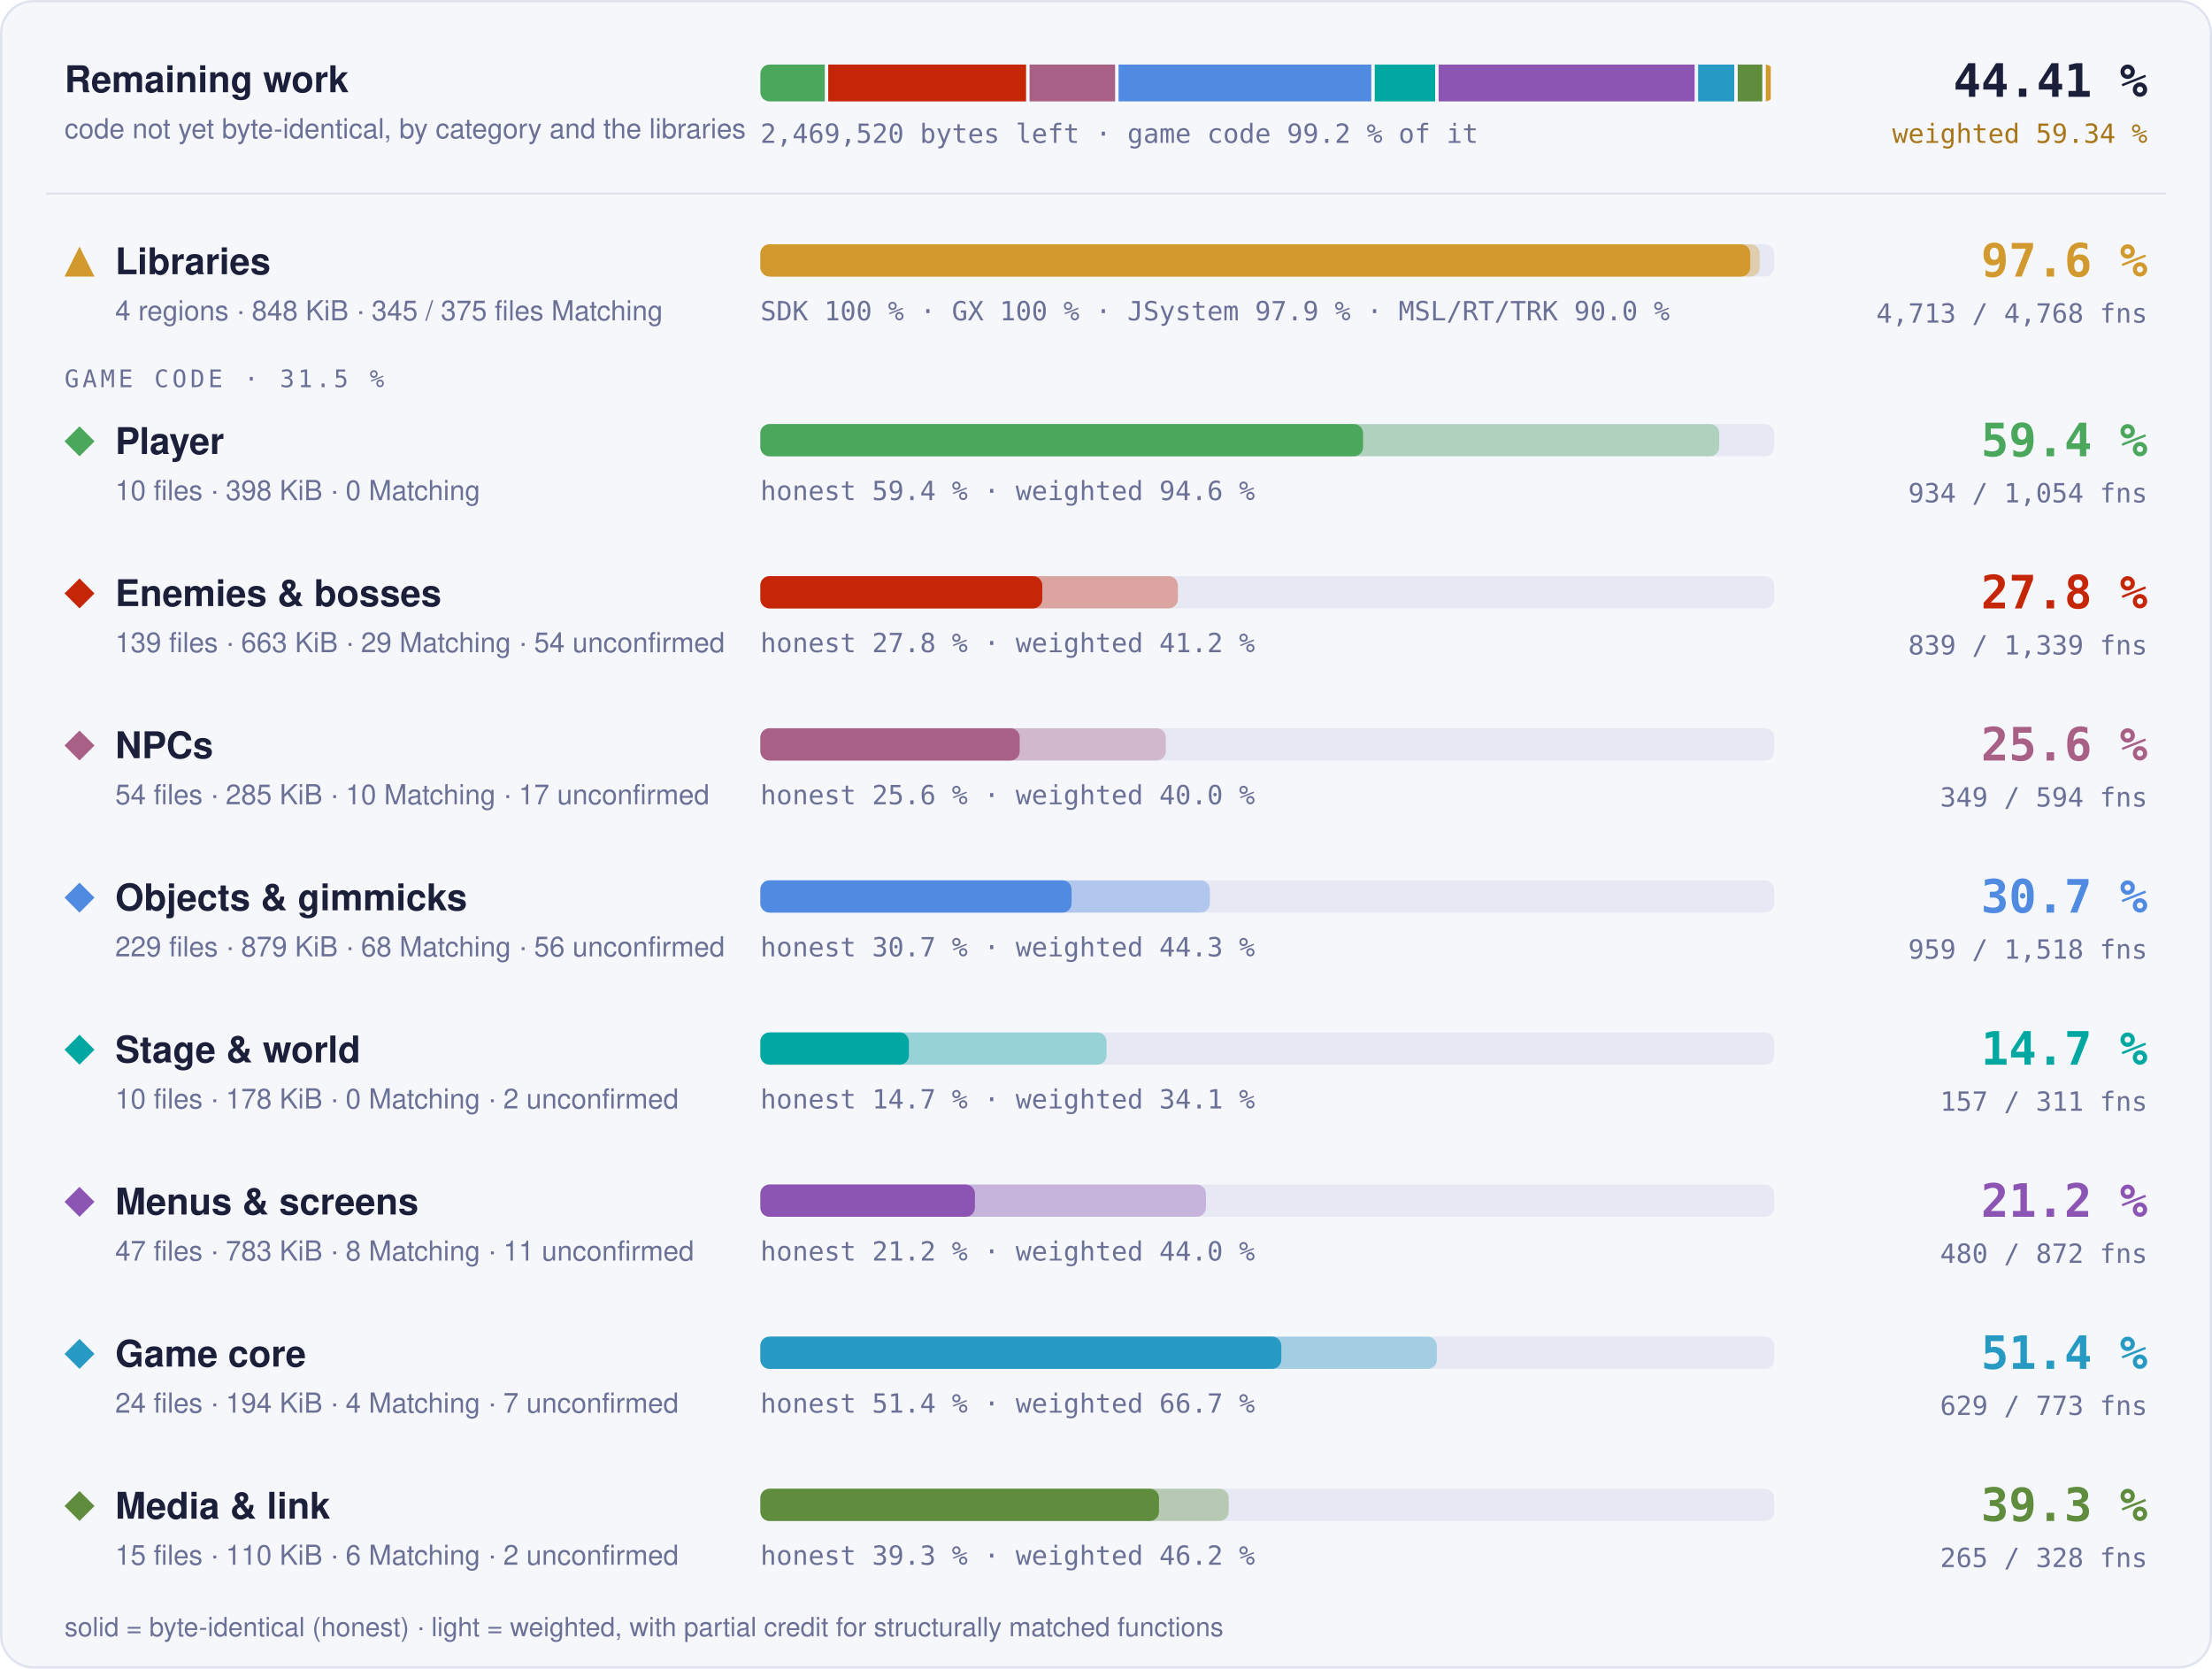
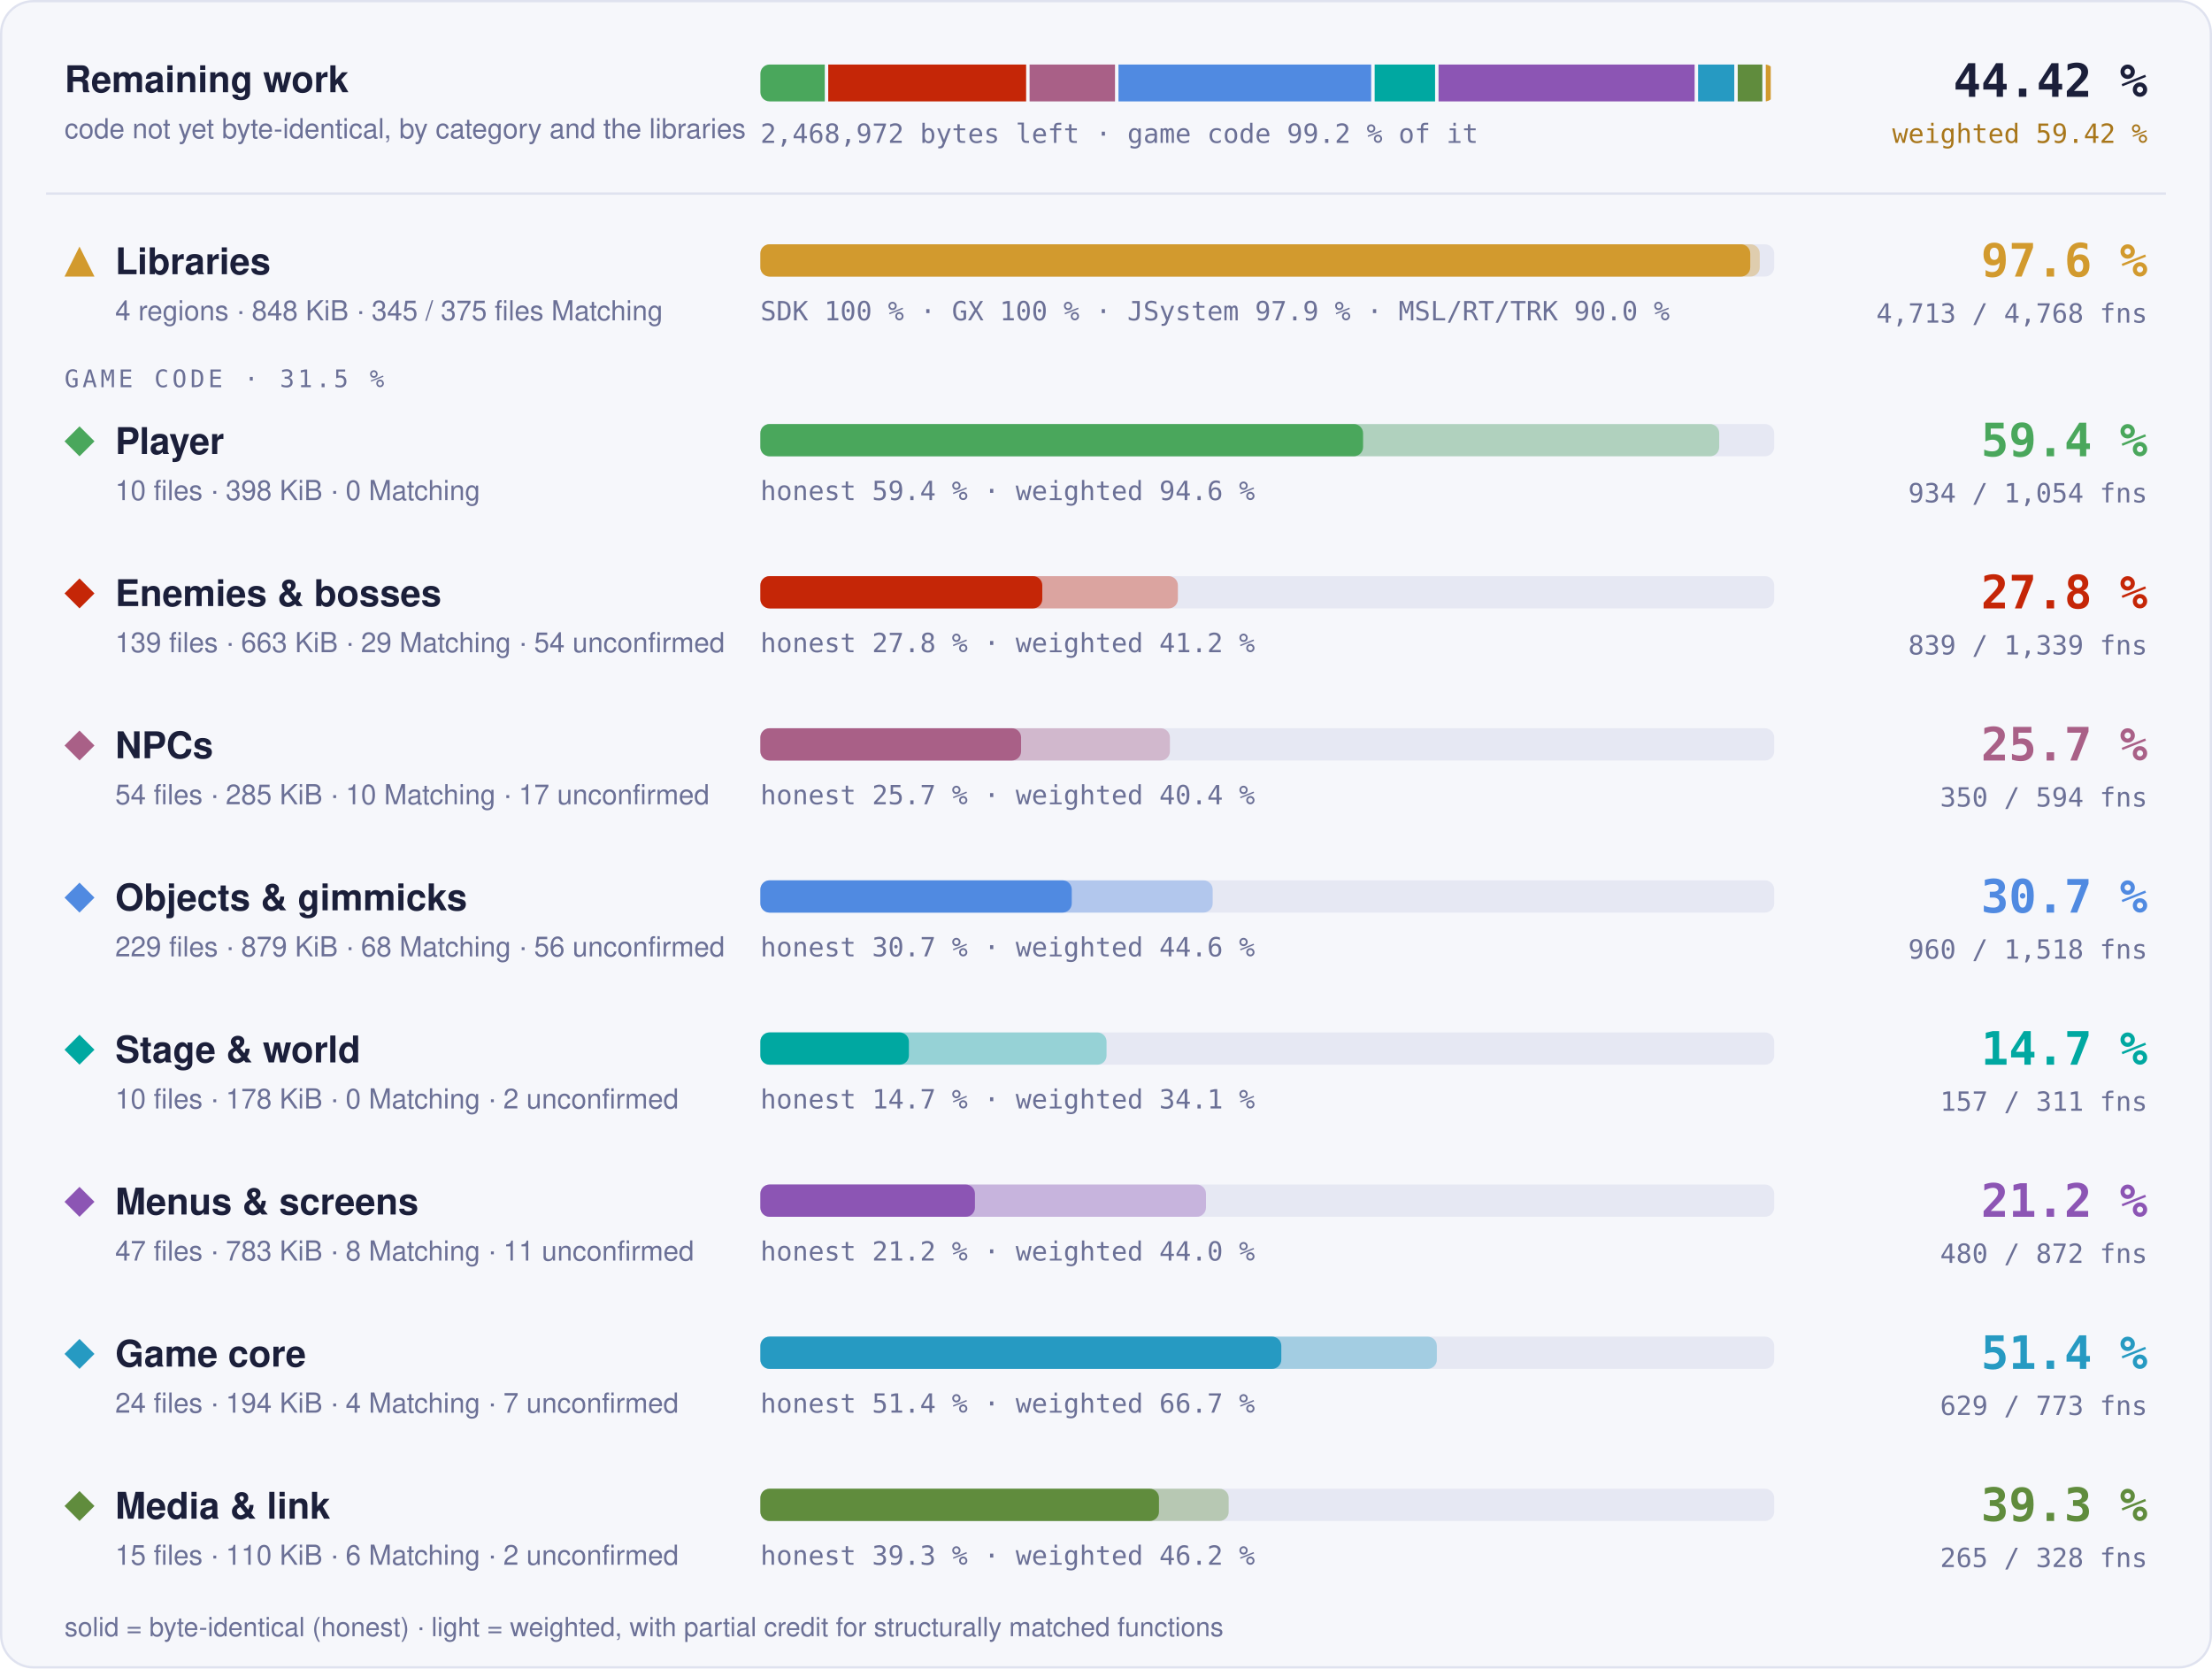
- <svg xmlns="http://www.w3.org/2000/svg" width="960" height="724" viewBox="0 0 960 724" role="img" aria-label="Progress overview: Libraries 97.6 % of code, 4713 of 4768 functions; Player 59.4 % of code, 934 of 1054 functions; Enemies &amp; bosses 27.8 % of code, 839 of 1339 functions; NPCs 25.6 % of code, 349 of 594 functions; Objects &amp; gimmicks 30.7 % of code, 959 of 1518 functions; Stage &amp; world 14.7 % of code, 157 of 311 functions; Menus &amp; screens 21.2 % of code, 480 of 872 functions; Game core 51.4 % of code, 629 of 773 functions; Media &amp; link 39.3 % of code, 265 of 328 functions">
+ <svg xmlns="http://www.w3.org/2000/svg" width="960" height="724" viewBox="0 0 960 724" role="img" aria-label="Progress overview: Libraries 97.6 % of code, 4713 of 4768 functions; Player 59.4 % of code, 934 of 1054 functions; Enemies &amp; bosses 27.8 % of code, 839 of 1339 functions; NPCs 25.7 % of code, 350 of 594 functions; Objects &amp; gimmicks 30.7 % of code, 960 of 1518 functions; Stage &amp; world 14.7 % of code, 157 of 311 functions; Menus &amp; screens 21.2 % of code, 480 of 872 functions; Game core 51.4 % of code, 629 of 773 functions; Media &amp; link 39.3 % of code, 265 of 328 functions">
  <style>text { font-family: -apple-system, BlinkMacSystemFont, 'Segoe UI', Helvetica, Arial, sans-serif; } .mono { font-family: ui-monospace, SFMono-Regular, 'SF Mono', Menlo, Consolas, monospace; } .grow { transform-box: fill-box; transform-origin: 0 50%; animation: grow 1.4s cubic-bezier(.2,.8,.2,1) both; } @keyframes grow { from { transform: scaleX(0); } } @media (prefers-reduced-motion: reduce) { * { animation: none !important; } }</style>
  <rect x="0.5" y="0.5" width="959" height="723" rx="14" fill="#f6f7fb" stroke="#dfe2ef" />
  <text x="28" y="40" font-size="16" font-weight="700" fill="#1b1f3a">Remaining work</text>
  <text x="28" y="60" font-size="12" fill="#6b7096">code not yet byte-identical, by category and the libraries</text>
  <clipPath id="rw">
    <rect x="330" y="28" width="440" height="16" rx="4" />
  </clipPath>
  <g clip-path="url(#rw)">
    <rect class="grow" x="330.00" y="28" width="27.95" height="16" fill="#4aa75c" />
-     <rect class="grow" x="359.45" y="28" width="85.87" height="16" fill="#c52607" />
-     <rect class="grow" x="446.82" y="28" width="37.13" height="16" fill="#a96087" />
-     <rect class="grow" x="485.45" y="28" width="109.69" height="16" fill="#508ae1" />
-     <rect class="grow" x="596.63" y="28" width="26.22" height="16" fill="#00a8a1" />
-     <rect class="grow" x="624.35" y="28" width="111.12" height="16" fill="#8c55b4" />
-     <rect class="grow" x="736.97" y="28" width="15.70" height="16" fill="#269ac2" />
-     <rect class="grow" x="754.17" y="28" width="10.67" height="16" fill="#608c3d" />
+     <rect class="grow" x="359.45" y="28" width="85.89" height="16" fill="#c52607" />
+     <rect class="grow" x="446.84" y="28" width="37.07" height="16" fill="#a96087" />
+     <rect class="grow" x="485.41" y="28" width="109.68" height="16" fill="#508ae1" />
+     <rect class="grow" x="596.60" y="28" width="26.22" height="16" fill="#00a8a1" />
+     <rect class="grow" x="624.32" y="28" width="111.14" height="16" fill="#8c55b4" />
+     <rect class="grow" x="736.96" y="28" width="15.71" height="16" fill="#269ac2" />
+     <rect class="grow" x="754.17" y="28" width="10.68" height="16" fill="#608c3d" />
    <rect class="grow" x="766.34" y="28" width="2.16" height="16" fill="#d29a2e" />
  </g>
-   <text x="330" y="62" class="mono" font-size="11.5" fill="#6b7096">2,469,520 bytes left · game code 99.2 % of it</text>
-   <text x="932" y="42" text-anchor="end" class="mono" font-size="20" font-weight="700" fill="#1b1f3a">44.41 %</text>
-   <text x="932" y="62" text-anchor="end" class="mono" font-size="11.5" fill="#a8761a">weighted 59.34 %</text>
+   <text x="330" y="62" class="mono" font-size="11.5" fill="#6b7096">2,468,972 bytes left · game code 99.2 % of it</text>
+   <text x="932" y="42" text-anchor="end" class="mono" font-size="20" font-weight="700" fill="#1b1f3a">44.42 %</text>
+   <text x="932" y="62" text-anchor="end" class="mono" font-size="11.5" fill="#a8761a">weighted 59.42 %</text>
  <line x1="20" x2="940" y1="84" y2="84" stroke="#dfe2ef" />
  <g fill="#d29a2e">
    <path d="M34.5 107L41 120L28 120Z" />
  </g>
  <text x="50" y="119" font-size="16" font-weight="700" fill="#1b1f3a">Libraries</text>
  <text x="50" y="139" font-size="12" fill="#6b7096">4 regions · 848 KiB · 345 / 375 files Matching</text>
  <rect x="330" y="106" width="440" height="14" rx="4" fill="#e6e8f3" />
  <rect class="grow" style="animation-delay:0.0s" x="330" y="106" width="433.73" height="14" rx="4" fill="#d29a2e" fill-opacity="0.35" />
  <rect class="grow" style="animation-delay:0.0s" x="330" y="106" width="429.60" height="14" rx="4" fill="#d29a2e" />
  <text x="330" y="139" class="mono" font-size="11.5" fill="#6b7096">SDK 100 % · GX 100 % · JSystem 97.9 % · MSL/RT/TRK 90.0 %</text>
  <text x="932" y="120" text-anchor="end" class="mono" font-size="20" font-weight="700" fill="#d29a2e">97.6 %</text>
  <text x="932" y="140" text-anchor="end" class="mono" font-size="11.5" fill="#6b7096">4,713 / 4,768 fns</text>
  <text x="28" y="168" class="mono" font-size="10.5" letter-spacing="0.14em" fill="#6b7096">GAME CODE · 31.5 %</text>
  <g fill="#4aa75c">
    <path d="M34.5 185L41 191.5L34.5 198L28 191.5Z" />
  </g>
  <text x="50" y="197" font-size="16" font-weight="700" fill="#1b1f3a">Player</text>
  <text x="50" y="217" font-size="12" fill="#6b7096">10 files · 398 KiB · 0 Matching</text>
  <rect x="330" y="184" width="440" height="14" rx="4" fill="#e6e8f3" />
  <rect class="grow" style="animation-delay:0.1s" x="330" y="184" width="416.13" height="14" rx="4" fill="#4aa75c" fill-opacity="0.35" />
  <rect class="grow" style="animation-delay:0.1s" x="330" y="184" width="261.57" height="14" rx="4" fill="#4aa75c" />
  <text x="330" y="217" class="mono" font-size="11.5" fill="#6b7096">honest 59.4 % · weighted 94.6 %</text>
  <text x="932" y="198" text-anchor="end" class="mono" font-size="20" font-weight="700" fill="#4aa75c">59.4 %</text>
  <text x="932" y="218" text-anchor="end" class="mono" font-size="11.5" fill="#6b7096">934 / 1,054 fns</text>
  <g fill="#c52607">
    <path d="M34.5 251L41 257.5L34.5 264L28 257.5Z" />
  </g>
  <text x="50" y="263" font-size="16" font-weight="700" fill="#1b1f3a">Enemies &amp; bosses</text>
  <text x="50" y="283" font-size="12" fill="#6b7096">139 files · 663 KiB · 29 Matching · 54 unconfirmed</text>
  <rect x="330" y="250" width="440" height="14" rx="4" fill="#e6e8f3" />
  <rect class="grow" style="animation-delay:0.2s" x="330" y="250" width="181.20" height="14" rx="4" fill="#c52607" fill-opacity="0.35" />
  <rect class="grow" style="animation-delay:0.2s" x="330" y="250" width="122.35" height="14" rx="4" fill="#c52607" />
  <text x="330" y="283" class="mono" font-size="11.5" fill="#6b7096">honest 27.8 % · weighted 41.2 %</text>
  <text x="932" y="264" text-anchor="end" class="mono" font-size="20" font-weight="700" fill="#c52607">27.8 %</text>
  <text x="932" y="284" text-anchor="end" class="mono" font-size="11.5" fill="#6b7096">839 / 1,339 fns</text>
  <g fill="#a96087">
    <path d="M34.5 317L41 323.5L34.5 330L28 323.5Z" />
  </g>
  <text x="50" y="329" font-size="16" font-weight="700" fill="#1b1f3a">NPCs</text>
  <text x="50" y="349" font-size="12" fill="#6b7096">54 files · 285 KiB · 10 Matching · 17 unconfirmed</text>
  <rect x="330" y="316" width="440" height="14" rx="4" fill="#e6e8f3" />
-   <rect class="grow" style="animation-delay:0.3s" x="330" y="316" width="175.96" height="14" rx="4" fill="#a96087" fill-opacity="0.35" />
-   <rect class="grow" style="animation-delay:0.3s" x="330" y="316" width="112.55" height="14" rx="4" fill="#a96087" />
-   <text x="330" y="349" class="mono" font-size="11.5" fill="#6b7096">honest 25.6 % · weighted 40.0 %</text>
-   <text x="932" y="330" text-anchor="end" class="mono" font-size="20" font-weight="700" fill="#a96087">25.6 %</text>
-   <text x="932" y="350" text-anchor="end" class="mono" font-size="11.5" fill="#6b7096">349 / 594 fns</text>
+   <rect class="grow" style="animation-delay:0.3s" x="330" y="316" width="177.74" height="14" rx="4" fill="#a96087" fill-opacity="0.35" />
+   <rect class="grow" style="animation-delay:0.3s" x="330" y="316" width="113.15" height="14" rx="4" fill="#a96087" />
+   <text x="330" y="349" class="mono" font-size="11.5" fill="#6b7096">honest 25.7 % · weighted 40.4 %</text>
+   <text x="932" y="330" text-anchor="end" class="mono" font-size="20" font-weight="700" fill="#a96087">25.7 %</text>
+   <text x="932" y="350" text-anchor="end" class="mono" font-size="11.5" fill="#6b7096">350 / 594 fns</text>
  <g fill="#508ae1">
    <path d="M34.5 383L41 389.5L34.5 396L28 389.5Z" />
  </g>
  <text x="50" y="395" font-size="16" font-weight="700" fill="#1b1f3a">Objects &amp; gimmicks</text>
  <text x="50" y="415" font-size="12" fill="#6b7096">229 files · 879 KiB · 68 Matching · 56 unconfirmed</text>
  <rect x="330" y="382" width="440" height="14" rx="4" fill="#e6e8f3" />
-   <rect class="grow" style="animation-delay:0.4s" x="330" y="382" width="195.07" height="14" rx="4" fill="#508ae1" fill-opacity="0.35" />
-   <rect class="grow" style="animation-delay:0.4s" x="330" y="382" width="135.07" height="14" rx="4" fill="#508ae1" />
-   <text x="330" y="415" class="mono" font-size="11.5" fill="#6b7096">honest 30.7 % · weighted 44.3 %</text>
+   <rect class="grow" style="animation-delay:0.4s" x="330" y="382" width="196.29" height="14" rx="4" fill="#508ae1" fill-opacity="0.35" />
+   <rect class="grow" style="animation-delay:0.4s" x="330" y="382" width="135.14" height="14" rx="4" fill="#508ae1" />
+   <text x="330" y="415" class="mono" font-size="11.5" fill="#6b7096">honest 30.7 % · weighted 44.6 %</text>
  <text x="932" y="396" text-anchor="end" class="mono" font-size="20" font-weight="700" fill="#508ae1">30.7 %</text>
-   <text x="932" y="416" text-anchor="end" class="mono" font-size="11.5" fill="#6b7096">959 / 1,518 fns</text>
+   <text x="932" y="416" text-anchor="end" class="mono" font-size="11.5" fill="#6b7096">960 / 1,518 fns</text>
  <g fill="#00a8a1">
    <path d="M34.5 449L41 455.5L34.5 462L28 455.5Z" />
  </g>
  <text x="50" y="461" font-size="16" font-weight="700" fill="#1b1f3a">Stage &amp; world</text>
  <text x="50" y="481" font-size="12" fill="#6b7096">10 files · 178 KiB · 0 Matching · 2 unconfirmed</text>
  <rect x="330" y="448" width="440" height="14" rx="4" fill="#e6e8f3" />
  <rect class="grow" style="animation-delay:0.5s" x="330" y="448" width="150.24" height="14" rx="4" fill="#00a8a1" fill-opacity="0.35" />
  <rect class="grow" style="animation-delay:0.5s" x="330" y="448" width="64.46" height="14" rx="4" fill="#00a8a1" />
  <text x="330" y="481" class="mono" font-size="11.5" fill="#6b7096">honest 14.7 % · weighted 34.1 %</text>
  <text x="932" y="462" text-anchor="end" class="mono" font-size="20" font-weight="700" fill="#00a8a1">14.7 %</text>
  <text x="932" y="482" text-anchor="end" class="mono" font-size="11.5" fill="#6b7096">157 / 311 fns</text>
  <g fill="#8c55b4">
    <path d="M34.5 515L41 521.5L34.5 528L28 521.5Z" />
  </g>
  <text x="50" y="527" font-size="16" font-weight="700" fill="#1b1f3a">Menus &amp; screens</text>
  <text x="50" y="547" font-size="12" fill="#6b7096">47 files · 783 KiB · 8 Matching · 11 unconfirmed</text>
  <rect x="330" y="514" width="440" height="14" rx="4" fill="#e6e8f3" />
  <rect class="grow" style="animation-delay:0.6s" x="330" y="514" width="193.39" height="14" rx="4" fill="#8c55b4" fill-opacity="0.35" />
  <rect class="grow" style="animation-delay:0.6s" x="330" y="514" width="93.12" height="14" rx="4" fill="#8c55b4" />
  <text x="330" y="547" class="mono" font-size="11.5" fill="#6b7096">honest 21.2 % · weighted 44.0 %</text>
  <text x="932" y="528" text-anchor="end" class="mono" font-size="20" font-weight="700" fill="#8c55b4">21.2 %</text>
  <text x="932" y="548" text-anchor="end" class="mono" font-size="11.5" fill="#6b7096">480 / 872 fns</text>
  <g fill="#269ac2">
    <path d="M34.5 581L41 587.5L34.5 594L28 587.5Z" />
  </g>
  <text x="50" y="593" font-size="16" font-weight="700" fill="#1b1f3a">Game core</text>
  <text x="50" y="613" font-size="12" fill="#6b7096">24 files · 194 KiB · 4 Matching · 7 unconfirmed</text>
  <rect x="330" y="580" width="440" height="14" rx="4" fill="#e6e8f3" />
  <rect class="grow" style="animation-delay:0.7s" x="330" y="580" width="293.58" height="14" rx="4" fill="#269ac2" fill-opacity="0.35" />
  <rect class="grow" style="animation-delay:0.7s" x="330" y="580" width="226.08" height="14" rx="4" fill="#269ac2" />
  <text x="330" y="613" class="mono" font-size="11.5" fill="#6b7096">honest 51.4 % · weighted 66.7 %</text>
  <text x="932" y="594" text-anchor="end" class="mono" font-size="20" font-weight="700" fill="#269ac2">51.4 %</text>
  <text x="932" y="614" text-anchor="end" class="mono" font-size="11.5" fill="#6b7096">629 / 773 fns</text>
  <g fill="#608c3d">
    <path d="M34.5 647L41 653.5L34.5 660L28 653.5Z" />
  </g>
  <text x="50" y="659" font-size="16" font-weight="700" fill="#1b1f3a">Media &amp; link</text>
  <text x="50" y="679" font-size="12" fill="#6b7096">15 files · 110 KiB · 6 Matching · 2 unconfirmed</text>
  <rect x="330" y="646" width="440" height="14" rx="4" fill="#e6e8f3" />
  <rect class="grow" style="animation-delay:0.8s" x="330" y="646" width="203.24" height="14" rx="4" fill="#608c3d" fill-opacity="0.35" />
  <rect class="grow" style="animation-delay:0.8s" x="330" y="646" width="172.99" height="14" rx="4" fill="#608c3d" />
  <text x="330" y="679" class="mono" font-size="11.5" fill="#6b7096">honest 39.3 % · weighted 46.2 %</text>
  <text x="932" y="660" text-anchor="end" class="mono" font-size="20" font-weight="700" fill="#608c3d">39.3 %</text>
  <text x="932" y="680" text-anchor="end" class="mono" font-size="11.5" fill="#6b7096">265 / 328 fns</text>
  <text x="28" y="710" font-size="11.5" fill="#6b7096">solid = byte-identical (honest) · light = weighted, with partial credit for structurally matched functions</text>
</svg>
